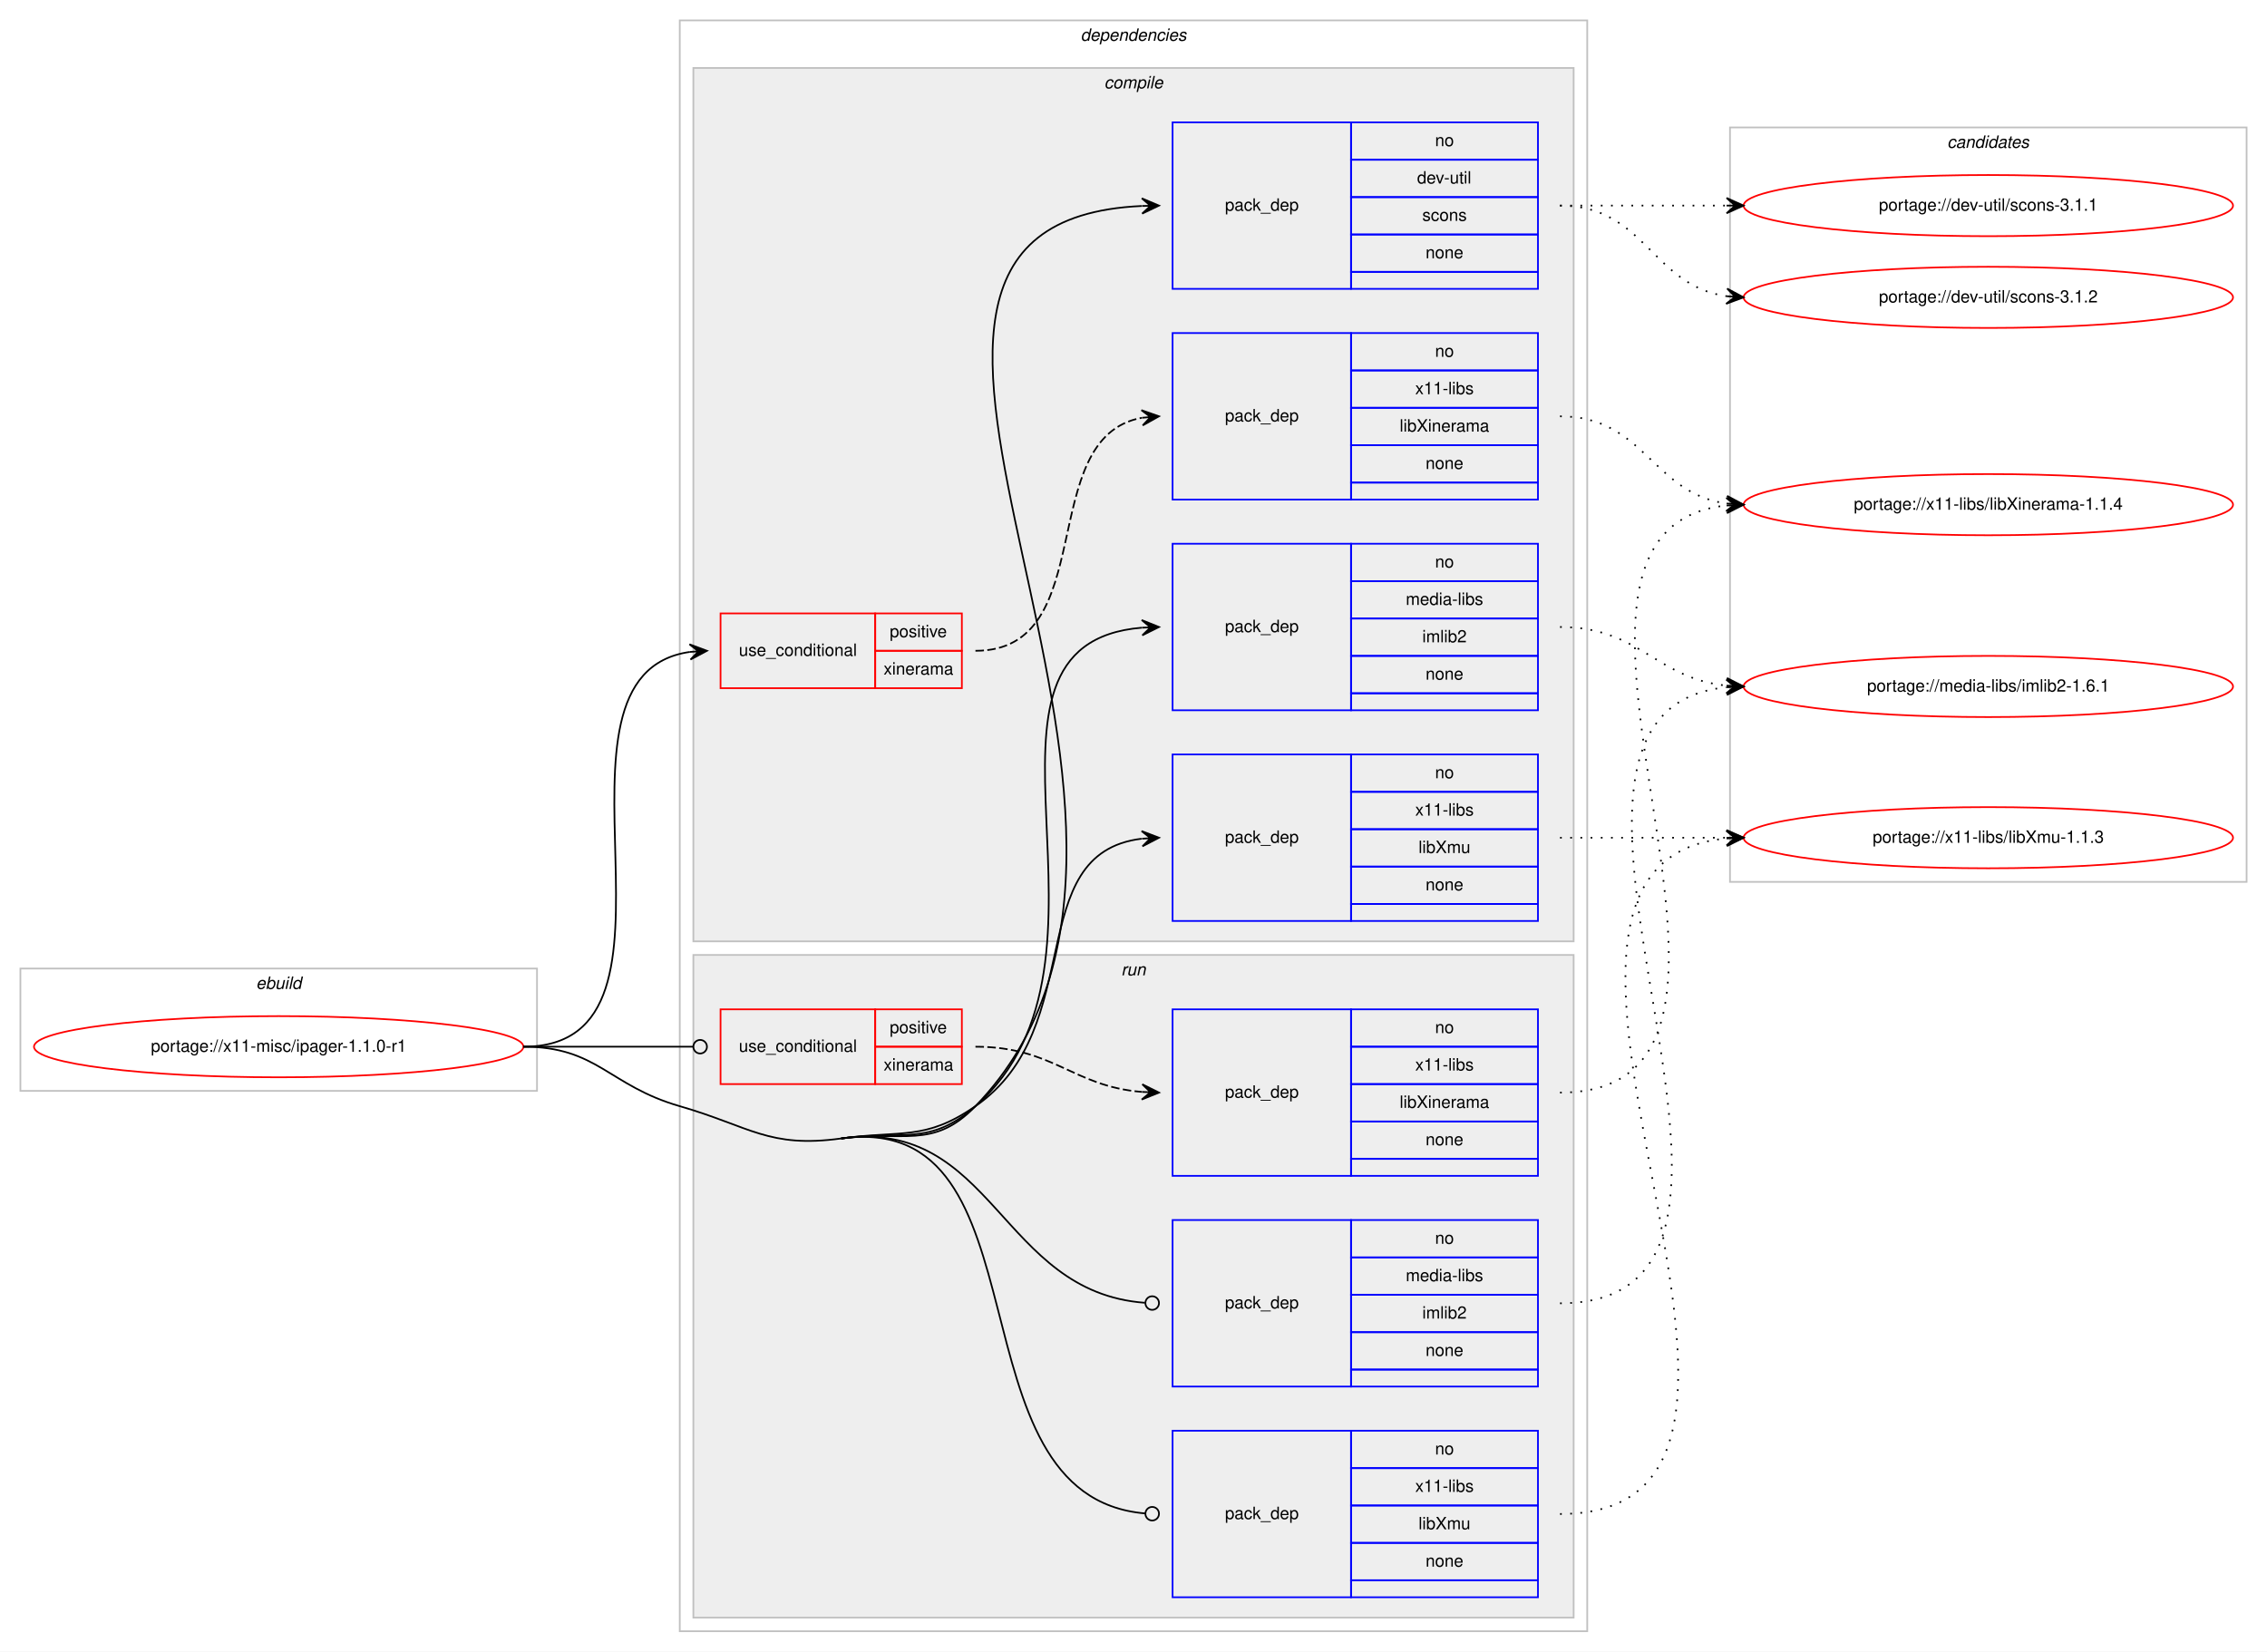
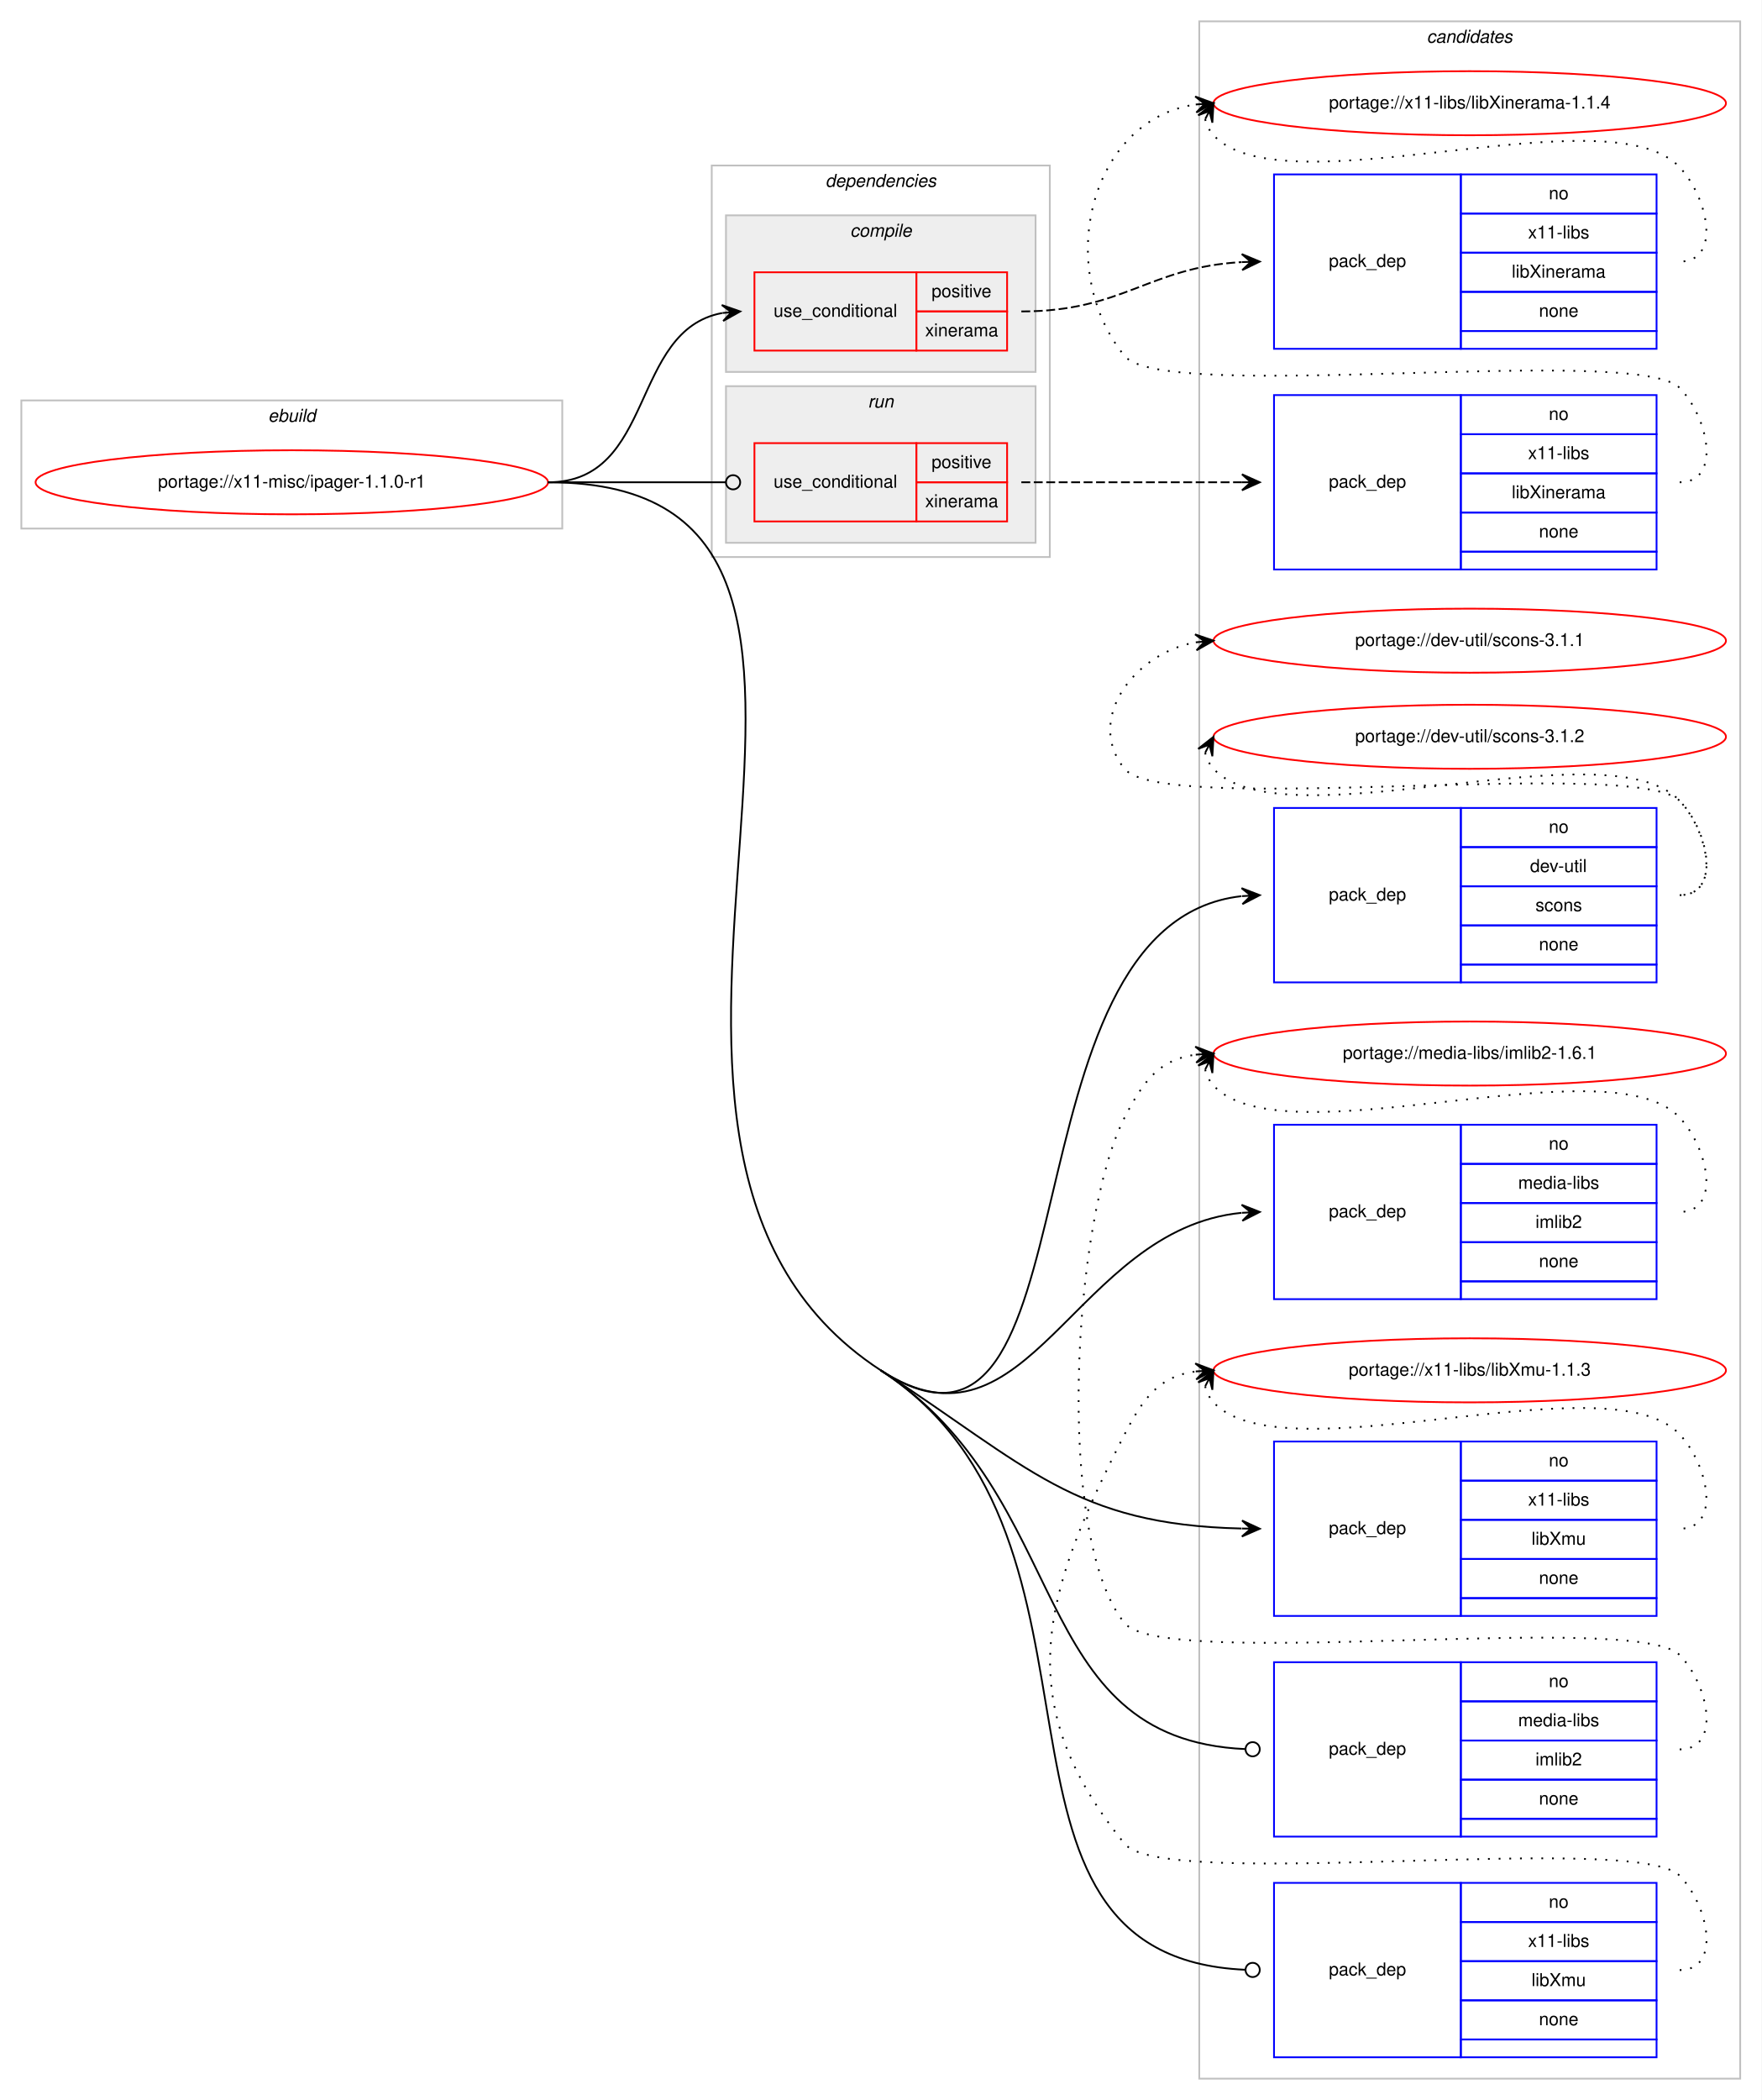
- <svg xmlns="http://www.w3.org/2000/svg" xmlns:xlink="http://www.w3.org/1999/xlink" width="1334pt" height="972pt" viewBox="0.00 0.00 1334.00 972.00">
-   <g id="graph0" class="graph" transform="scale(1 1) rotate(0) translate(4 968)">
-     <polygon fill="#ffffff" stroke="transparent" points="-4,4 -4,-968 1330,-968 1330,4 -4,4" />
+ <svg xmlns="http://www.w3.org/2000/svg" xmlns:xlink="http://www.w3.org/1999/xlink" width="990pt" height="1180pt" viewBox="0.00 0.00 990.00 1180.00">
+   <g id="graph0" class="graph" transform="scale(1 1) rotate(0) translate(4 1176)">
+     <polygon fill="#ffffff" stroke="transparent" points="-4,4 -4,-1176 986,-1176 986,4 -4,4" />
+     <g id="clust15" class="cluster">
+       <polygon fill="none" stroke="#c0c0c0" points="670,-8 670,-1164 974,-1164 974,-8 670,-8" />
+       <text text-anchor="start" x="797.824" y="-1152" font-family="Helvetica,sans-Serif" font-style="italic" font-size="10.00" fill="#000000">candidates</text>
+     </g>
    <g id="clust1" class="cluster">
-       <polygon fill="none" stroke="#c0c0c0" points="8,-326 8,-398 312,-398 312,-326 8,-326" />
-       <text text-anchor="start" x="146.663" y="-386" font-family="Helvetica,sans-Serif" font-style="italic" font-size="10.00" fill="#000000">ebuild</text>
+       <polygon fill="none" stroke="#c0c0c0" points="8,-879 8,-951 312,-951 312,-879 8,-879" />
+       <text text-anchor="start" x="146.663" y="-939" font-family="Helvetica,sans-Serif" font-style="italic" font-size="10.00" fill="#000000">ebuild</text>
    </g>
    <g id="clust2" class="cluster">
-       <polygon fill="none" stroke="#c0c0c0" points="396,-8 396,-956 930,-956 930,-8 396,-8" />
-       <text text-anchor="start" x="631.875" y="-944" font-family="Helvetica,sans-Serif" font-style="italic" font-size="10.00" fill="#000000">dependencies</text>
+       <polygon fill="none" stroke="#c0c0c0" points="396,-863 396,-1083 586,-1083 586,-863 396,-863" />
+       <text text-anchor="start" x="459.875" y="-1071" font-family="Helvetica,sans-Serif" font-style="italic" font-size="10.00" fill="#000000">dependencies</text>
    </g>
    <g id="clust3" class="cluster">
-       <polygon fill="#eeeeee" stroke="#c0c0c0" points="404,-414 404,-928 922,-928 922,-414 404,-414" />
-       <text text-anchor="start" x="645.778" y="-916" font-family="Helvetica,sans-Serif" font-style="italic" font-size="10.00" fill="#000000">compile</text>
+       <polygon fill="#eeeeee" stroke="#c0c0c0" points="404,-967 404,-1055 578,-1055 578,-967 404,-967" />
+       <text text-anchor="start" x="473.778" y="-1043" font-family="Helvetica,sans-Serif" font-style="italic" font-size="10.00" fill="#000000">compile</text>
    </g>
    <g id="clust10" class="cluster">
-       <polygon fill="#eeeeee" stroke="#c0c0c0" points="404,-16 404,-406 922,-406 922,-16 404,-16" />
-       <text text-anchor="start" x="655.777" y="-394" font-family="Helvetica,sans-Serif" font-style="italic" font-size="10.00" fill="#000000">run</text>
-     </g>
-     <g id="clust15" class="cluster">
-       <polygon fill="none" stroke="#c0c0c0" points="1014,-449 1014,-893 1318,-893 1318,-449 1014,-449" />
-       <text text-anchor="start" x="1141.824" y="-881" font-family="Helvetica,sans-Serif" font-style="italic" font-size="10.00" fill="#000000">candidates</text>
+       <polygon fill="#eeeeee" stroke="#c0c0c0" points="404,-871 404,-959 578,-959 578,-871 404,-871" />
+       <text text-anchor="start" x="483.776" y="-947" font-family="Helvetica,sans-Serif" font-style="italic" font-size="10.00" fill="#000000">run</text>
    </g>
    <g id="node1" class="node">
      <g id="a_node1">
        <a xlink:href="../x11-misc/ipager-1.1.0-r1.svg" xlink:title="portage://x11-misc/ipager-1.1.0-r1">
-           <ellipse fill="none" stroke="#ff0000" cx="160" cy="-352" rx="144" ry="18" />
-           <text text-anchor="middle" x="160" y="-349" font-family="Helvetica,sans-Serif" font-size="10.00" fill="#000000">portage://x11-misc/ipager-1.1.0-r1</text>
+           <ellipse fill="none" stroke="#ff0000" cx="160" cy="-905" rx="144" ry="18" />
+           <text text-anchor="middle" x="160" y="-902" font-family="Helvetica,sans-Serif" font-size="10.00" fill="#000000">portage://x11-misc/ipager-1.1.0-r1</text>
        </a>
      </g>
    </g>
    <g id="node2" class="node">
-       <polygon fill="none" stroke="#ff0000" points="420,-563 420,-607 511,-607 511,-563 420,-563" />
-       <text text-anchor="start" x="430.767" y="-582" font-family="Helvetica,sans-Serif" font-size="10.00" fill="#000000">use_conditional</text>
-       <polygon fill="none" stroke="#ff0000" points="511,-585 511,-607 562,-607 562,-585 511,-585" />
-       <text text-anchor="start" x="519.553" y="-593" font-family="Helvetica,sans-Serif" font-size="10.00" fill="#000000">positive</text>
-       <polygon fill="none" stroke="#ff0000" points="511,-563 511,-585 562,-585 562,-563 511,-563" />
-       <text text-anchor="start" x="515.943" y="-571" font-family="Helvetica,sans-Serif" font-size="10.00" fill="#000000">xinerama</text>
+       <polygon fill="none" stroke="#ff0000" points="420,-979 420,-1023 511,-1023 511,-979 420,-979" />
+       <text text-anchor="start" x="430.767" y="-998" font-family="Helvetica,sans-Serif" font-size="10.00" fill="#000000">use_conditional</text>
+       <polygon fill="none" stroke="#ff0000" points="511,-1001 511,-1023 562,-1023 562,-1001 511,-1001" />
+       <text text-anchor="start" x="519.553" y="-1009" font-family="Helvetica,sans-Serif" font-size="10.00" fill="#000000">positive</text>
+       <polygon fill="none" stroke="#ff0000" points="511,-979 511,-1001 562,-1001 562,-979 511,-979" />
+       <text text-anchor="start" x="515.943" y="-987" font-family="Helvetica,sans-Serif" font-size="10.00" fill="#000000">xinerama</text>
    </g>
    <g id="edge2" class="edge">
-       <path fill="none" stroke="#000000" d="M304,-352C414.572,-352 305.149,-570.665 401.972,-584.332" />
-       <polygon fill="#000000" stroke="#000000" points="412,-585 401.723,-588.825 407.011,-584.667 402.022,-584.335 402.022,-584.335 402.022,-584.335 407.011,-584.667 402.322,-579.845 412,-585 412,-585" />
+       <path fill="none" stroke="#000000" d="M304,-905C364.584,-905 349.822,-990.433 401.871,-1000.111" />
+       <polygon fill="#000000" stroke="#000000" points="412,-1001 401.645,-1004.608 407.019,-1000.563 402.038,-1000.125 402.038,-1000.125 402.038,-1000.125 407.019,-1000.563 402.432,-995.643 412,-1001 412,-1001" />
    </g>
    <g id="node4" class="node">
-       <polygon fill="none" stroke="#0000ff" points="686,-798 686,-896 791,-896 791,-798 686,-798" />
-       <text text-anchor="start" x="716.823" y="-844" font-family="Helvetica,sans-Serif" font-size="10.00" fill="#000000">pack_dep</text>
-       <polygon fill="none" stroke="#0000ff" points="791,-874 791,-896 901,-896 901,-874 791,-874" />
-       <text text-anchor="start" x="840.441" y="-882" font-family="Helvetica,sans-Serif" font-size="10.00" fill="#000000">no</text>
-       <polygon fill="none" stroke="#0000ff" points="791,-852 791,-874 901,-874 901,-852 791,-852" />
-       <text text-anchor="start" x="829.889" y="-860" font-family="Helvetica,sans-Serif" font-size="10.00" fill="#000000">dev-util</text>
-       <polygon fill="none" stroke="#0000ff" points="791,-830 791,-852 901,-852 901,-830 791,-830" />
-       <text text-anchor="start" x="832.941" y="-838" font-family="Helvetica,sans-Serif" font-size="10.00" fill="#000000">scons</text>
-       <polygon fill="none" stroke="#0000ff" points="791,-808 791,-830 901,-830 901,-808 791,-808" />
-       <text text-anchor="start" x="834.882" y="-816" font-family="Helvetica,sans-Serif" font-size="10.00" fill="#000000">none</text>
-       <polygon fill="none" stroke="#0000ff" points="791,-798 791,-808 901,-808 901,-798 791,-798" />
+       <polygon fill="none" stroke="#0000ff" points="712,-624 712,-722 817,-722 817,-624 712,-624" />
+       <text text-anchor="start" x="742.823" y="-670" font-family="Helvetica,sans-Serif" font-size="10.00" fill="#000000">pack_dep</text>
+       <polygon fill="none" stroke="#0000ff" points="817,-700 817,-722 927,-722 927,-700 817,-700" />
+       <text text-anchor="start" x="866.441" y="-708" font-family="Helvetica,sans-Serif" font-size="10.00" fill="#000000">no</text>
+       <polygon fill="none" stroke="#0000ff" points="817,-678 817,-700 927,-700 927,-678 817,-678" />
+       <text text-anchor="start" x="855.889" y="-686" font-family="Helvetica,sans-Serif" font-size="10.00" fill="#000000">dev-util</text>
+       <polygon fill="none" stroke="#0000ff" points="817,-656 817,-678 927,-678 927,-656 817,-656" />
+       <text text-anchor="start" x="858.941" y="-664" font-family="Helvetica,sans-Serif" font-size="10.00" fill="#000000">scons</text>
+       <polygon fill="none" stroke="#0000ff" points="817,-634 817,-656 927,-656 927,-634 817,-634" />
+       <text text-anchor="start" x="860.882" y="-642" font-family="Helvetica,sans-Serif" font-size="10.00" fill="#000000">none</text>
+       <polygon fill="none" stroke="#0000ff" points="817,-624 817,-634 927,-634 927,-624 817,-624" />
    </g>
    <g id="edge3" class="edge">
-       <path fill="none" stroke="#000000" d="M491,-298C526.775,-302.923 544.915,-291.022 570,-317 734.539,-487.401 446.274,-836.579 667.78,-846.772" />
-       <polygon fill="#000000" stroke="#000000" points="678,-847 667.902,-851.276 673.001,-846.888 668.003,-846.777 668.003,-846.777 668.003,-846.777 673.001,-846.888 668.103,-842.278 678,-847 678,-847" />
+       <path fill="none" stroke="#000000" d="M491,-406C615.224,-325.102 555.187,-656.839 693.68,-672.434" />
+       <polygon fill="#000000" stroke="#000000" points="704,-673 693.768,-676.945 699.008,-672.726 694.015,-672.452 694.015,-672.452 694.015,-672.452 699.008,-672.726 694.262,-667.959 704,-673 704,-673" />
    </g>
    <g id="node5" class="node">
-       <polygon fill="none" stroke="#0000ff" points="686,-550 686,-648 791,-648 791,-550 686,-550" />
-       <text text-anchor="start" x="716.823" y="-596" font-family="Helvetica,sans-Serif" font-size="10.00" fill="#000000">pack_dep</text>
-       <polygon fill="none" stroke="#0000ff" points="791,-626 791,-648 901,-648 901,-626 791,-626" />
-       <text text-anchor="start" x="840.441" y="-634" font-family="Helvetica,sans-Serif" font-size="10.00" fill="#000000">no</text>
-       <polygon fill="none" stroke="#0000ff" points="791,-604 791,-626 901,-626 901,-604 791,-604" />
-       <text text-anchor="start" x="823.225" y="-612" font-family="Helvetica,sans-Serif" font-size="10.00" fill="#000000">media-libs</text>
-       <polygon fill="none" stroke="#0000ff" points="791,-582 791,-604 901,-604 901,-582 791,-582" />
-       <text text-anchor="start" x="832.948" y="-590" font-family="Helvetica,sans-Serif" font-size="10.00" fill="#000000">imlib2</text>
-       <polygon fill="none" stroke="#0000ff" points="791,-560 791,-582 901,-582 901,-560 791,-560" />
-       <text text-anchor="start" x="834.882" y="-568" font-family="Helvetica,sans-Serif" font-size="10.00" fill="#000000">none</text>
-       <polygon fill="none" stroke="#0000ff" points="791,-550 791,-560 901,-560 901,-550 791,-550" />
+       <polygon fill="none" stroke="#0000ff" points="712,-446 712,-544 817,-544 817,-446 712,-446" />
+       <text text-anchor="start" x="742.823" y="-492" font-family="Helvetica,sans-Serif" font-size="10.00" fill="#000000">pack_dep</text>
+       <polygon fill="none" stroke="#0000ff" points="817,-522 817,-544 927,-544 927,-522 817,-522" />
+       <text text-anchor="start" x="866.441" y="-530" font-family="Helvetica,sans-Serif" font-size="10.00" fill="#000000">no</text>
+       <polygon fill="none" stroke="#0000ff" points="817,-500 817,-522 927,-522 927,-500 817,-500" />
+       <text text-anchor="start" x="849.225" y="-508" font-family="Helvetica,sans-Serif" font-size="10.00" fill="#000000">media-libs</text>
+       <polygon fill="none" stroke="#0000ff" points="817,-478 817,-500 927,-500 927,-478 817,-478" />
+       <text text-anchor="start" x="858.948" y="-486" font-family="Helvetica,sans-Serif" font-size="10.00" fill="#000000">imlib2</text>
+       <polygon fill="none" stroke="#0000ff" points="817,-456 817,-478 927,-478 927,-456 817,-456" />
+       <text text-anchor="start" x="860.882" y="-464" font-family="Helvetica,sans-Serif" font-size="10.00" fill="#000000">none</text>
+       <polygon fill="none" stroke="#0000ff" points="817,-446 817,-456 927,-456 927,-446 817,-446" />
    </g>
    <g id="edge4" class="edge">
-       <path fill="none" stroke="#000000" d="M491,-298C526.775,-302.923 542.863,-293.173 570,-317 668.193,-403.216 550.332,-588.871 667.92,-598.602" />
-       <polygon fill="#000000" stroke="#000000" points="678,-599 667.83,-603.102 673.004,-598.803 668.008,-598.605 668.008,-598.605 668.008,-598.605 673.004,-598.803 668.185,-594.109 678,-599 678,-599" />
+       <path fill="none" stroke="#000000" d="M491,-406C574.036,-351.925 599.66,-485.323 693.748,-494.506" />
+       <polygon fill="#000000" stroke="#000000" points="704,-495 693.795,-499.013 699.006,-494.759 694.012,-494.518 694.012,-494.518 694.012,-494.518 699.006,-494.759 694.228,-490.024 704,-495 704,-495" />
    </g>
    <g id="node6" class="node">
-       <polygon fill="none" stroke="#0000ff" points="686,-426 686,-524 791,-524 791,-426 686,-426" />
-       <text text-anchor="start" x="716.823" y="-472" font-family="Helvetica,sans-Serif" font-size="10.00" fill="#000000">pack_dep</text>
-       <polygon fill="none" stroke="#0000ff" points="791,-502 791,-524 901,-524 901,-502 791,-502" />
-       <text text-anchor="start" x="840.441" y="-510" font-family="Helvetica,sans-Serif" font-size="10.00" fill="#000000">no</text>
-       <polygon fill="none" stroke="#0000ff" points="791,-480 791,-502 901,-502 901,-480 791,-480" />
-       <text text-anchor="start" x="828.778" y="-488" font-family="Helvetica,sans-Serif" font-size="10.00" fill="#000000">x11-libs</text>
-       <polygon fill="none" stroke="#0000ff" points="791,-458 791,-480 901,-480 901,-458 791,-458" />
-       <text text-anchor="start" x="830.723" y="-466" font-family="Helvetica,sans-Serif" font-size="10.00" fill="#000000">libXmu</text>
-       <polygon fill="none" stroke="#0000ff" points="791,-436 791,-458 901,-458 901,-436 791,-436" />
-       <text text-anchor="start" x="834.882" y="-444" font-family="Helvetica,sans-Serif" font-size="10.00" fill="#000000">none</text>
-       <polygon fill="none" stroke="#0000ff" points="791,-426 791,-436 901,-436 901,-426 791,-426" />
+       <polygon fill="none" stroke="#0000ff" points="712,-268 712,-366 817,-366 817,-268 712,-268" />
+       <text text-anchor="start" x="742.823" y="-314" font-family="Helvetica,sans-Serif" font-size="10.00" fill="#000000">pack_dep</text>
+       <polygon fill="none" stroke="#0000ff" points="817,-344 817,-366 927,-366 927,-344 817,-344" />
+       <text text-anchor="start" x="866.441" y="-352" font-family="Helvetica,sans-Serif" font-size="10.00" fill="#000000">no</text>
+       <polygon fill="none" stroke="#0000ff" points="817,-322 817,-344 927,-344 927,-322 817,-322" />
+       <text text-anchor="start" x="854.778" y="-330" font-family="Helvetica,sans-Serif" font-size="10.00" fill="#000000">x11-libs</text>
+       <polygon fill="none" stroke="#0000ff" points="817,-300 817,-322 927,-322 927,-300 817,-300" />
+       <text text-anchor="start" x="856.723" y="-308" font-family="Helvetica,sans-Serif" font-size="10.00" fill="#000000">libXmu</text>
+       <polygon fill="none" stroke="#0000ff" points="817,-278 817,-300 927,-300 927,-278 817,-278" />
+       <text text-anchor="start" x="860.882" y="-286" font-family="Helvetica,sans-Serif" font-size="10.00" fill="#000000">none</text>
+       <polygon fill="none" stroke="#0000ff" points="817,-268 817,-278 927,-278 927,-268 817,-268" />
    </g>
    <g id="edge5" class="edge">
-       <path fill="none" stroke="#000000" d="M491,-298C526.775,-302.923 540.269,-296.502 570,-317 637.02,-363.207 596.771,-465.685 667.747,-474.406" />
-       <polygon fill="#000000" stroke="#000000" points="678,-475 667.756,-478.914 673.008,-474.711 668.017,-474.421 668.017,-474.421 668.017,-474.421 673.008,-474.711 668.277,-469.929 678,-475 678,-475" />
+       <path fill="none" stroke="#000000" d="M491,-406C574.036,-351.925 599.66,-319.284 693.748,-317.115" />
+       <polygon fill="#000000" stroke="#000000" points="704,-317 694.051,-321.612 699,-317.056 694.001,-317.113 694.001,-317.113 694.001,-317.113 699,-317.056 693.95,-312.613 704,-317 704,-317" />
    </g>
    <g id="node7" class="node">
-       <polygon fill="none" stroke="#ff0000" points="420,-330 420,-374 511,-374 511,-330 420,-330" />
-       <text text-anchor="start" x="430.767" y="-349" font-family="Helvetica,sans-Serif" font-size="10.00" fill="#000000">use_conditional</text>
-       <polygon fill="none" stroke="#ff0000" points="511,-352 511,-374 562,-374 562,-352 511,-352" />
-       <text text-anchor="start" x="519.553" y="-360" font-family="Helvetica,sans-Serif" font-size="10.00" fill="#000000">positive</text>
-       <polygon fill="none" stroke="#ff0000" points="511,-330 511,-352 562,-352 562,-330 511,-330" />
-       <text text-anchor="start" x="515.943" y="-338" font-family="Helvetica,sans-Serif" font-size="10.00" fill="#000000">xinerama</text>
+       <polygon fill="none" stroke="#ff0000" points="420,-883 420,-927 511,-927 511,-883 420,-883" />
+       <text text-anchor="start" x="430.767" y="-902" font-family="Helvetica,sans-Serif" font-size="10.00" fill="#000000">use_conditional</text>
+       <polygon fill="none" stroke="#ff0000" points="511,-905 511,-927 562,-927 562,-905 511,-905" />
+       <text text-anchor="start" x="519.553" y="-913" font-family="Helvetica,sans-Serif" font-size="10.00" fill="#000000">positive</text>
+       <polygon fill="none" stroke="#ff0000" points="511,-883 511,-905 562,-905 562,-883 511,-883" />
+       <text text-anchor="start" x="515.943" y="-891" font-family="Helvetica,sans-Serif" font-size="10.00" fill="#000000">xinerama</text>
    </g>
    <g id="edge7" class="edge">
-       <path fill="none" stroke="#000000" d="M304,-352C349.188,-352 362.47,-352 403.919,-352" />
-       <ellipse fill="none" stroke="#000000" cx="408" cy="-352" rx="4" ry="4" />
+       <path fill="none" stroke="#000000" d="M304,-905C349.188,-905 362.47,-905 403.919,-905" />
+       <ellipse fill="none" stroke="#000000" cx="408" cy="-905" rx="4" ry="4" />
    </g>
    <g id="node9" class="node">
-       <polygon fill="none" stroke="#0000ff" points="686,-152 686,-250 791,-250 791,-152 686,-152" />
-       <text text-anchor="start" x="716.823" y="-198" font-family="Helvetica,sans-Serif" font-size="10.00" fill="#000000">pack_dep</text>
-       <polygon fill="none" stroke="#0000ff" points="791,-228 791,-250 901,-250 901,-228 791,-228" />
-       <text text-anchor="start" x="840.441" y="-236" font-family="Helvetica,sans-Serif" font-size="10.00" fill="#000000">no</text>
-       <polygon fill="none" stroke="#0000ff" points="791,-206 791,-228 901,-228 901,-206 791,-206" />
-       <text text-anchor="start" x="823.225" y="-214" font-family="Helvetica,sans-Serif" font-size="10.00" fill="#000000">media-libs</text>
-       <polygon fill="none" stroke="#0000ff" points="791,-184 791,-206 901,-206 901,-184 791,-184" />
-       <text text-anchor="start" x="832.948" y="-192" font-family="Helvetica,sans-Serif" font-size="10.00" fill="#000000">imlib2</text>
-       <polygon fill="none" stroke="#0000ff" points="791,-162 791,-184 901,-184 901,-162 791,-162" />
-       <text text-anchor="start" x="834.882" y="-170" font-family="Helvetica,sans-Serif" font-size="10.00" fill="#000000">none</text>
-       <polygon fill="none" stroke="#0000ff" points="791,-152 791,-162 901,-162 901,-152 791,-152" />
+       <polygon fill="none" stroke="#0000ff" points="712,-144 712,-242 817,-242 817,-144 712,-144" />
+       <text text-anchor="start" x="742.823" y="-190" font-family="Helvetica,sans-Serif" font-size="10.00" fill="#000000">pack_dep</text>
+       <polygon fill="none" stroke="#0000ff" points="817,-220 817,-242 927,-242 927,-220 817,-220" />
+       <text text-anchor="start" x="866.441" y="-228" font-family="Helvetica,sans-Serif" font-size="10.00" fill="#000000">no</text>
+       <polygon fill="none" stroke="#0000ff" points="817,-198 817,-220 927,-220 927,-198 817,-198" />
+       <text text-anchor="start" x="849.225" y="-206" font-family="Helvetica,sans-Serif" font-size="10.00" fill="#000000">media-libs</text>
+       <polygon fill="none" stroke="#0000ff" points="817,-176 817,-198 927,-198 927,-176 817,-176" />
+       <text text-anchor="start" x="858.948" y="-184" font-family="Helvetica,sans-Serif" font-size="10.00" fill="#000000">imlib2</text>
+       <polygon fill="none" stroke="#0000ff" points="817,-154 817,-176 927,-176 927,-154 817,-154" />
+       <text text-anchor="start" x="860.882" y="-162" font-family="Helvetica,sans-Serif" font-size="10.00" fill="#000000">none</text>
+       <polygon fill="none" stroke="#0000ff" points="817,-144 817,-154 927,-154 927,-144 817,-144" />
    </g>
    <g id="edge8" class="edge">
-       <path fill="none" stroke="#000000" d="M491,-298C580.945,-310.376 584.251,-207.534 669.747,-201.295" />
-       <ellipse fill="none" stroke="#000000" cx="674.003" cy="-201.143" rx="4" ry="4" />
+       <path fill="none" stroke="#000000" d="M491,-406C600.886,-334.439 571.416,-198.712 695.971,-193.175" />
+       <ellipse fill="none" stroke="#000000" cx="700.001" cy="-193.087" rx="4" ry="4" />
    </g>
    <g id="node10" class="node">
-       <polygon fill="none" stroke="#0000ff" points="686,-28 686,-126 791,-126 791,-28 686,-28" />
-       <text text-anchor="start" x="716.823" y="-74" font-family="Helvetica,sans-Serif" font-size="10.00" fill="#000000">pack_dep</text>
-       <polygon fill="none" stroke="#0000ff" points="791,-104 791,-126 901,-126 901,-104 791,-104" />
-       <text text-anchor="start" x="840.441" y="-112" font-family="Helvetica,sans-Serif" font-size="10.00" fill="#000000">no</text>
-       <polygon fill="none" stroke="#0000ff" points="791,-82 791,-104 901,-104 901,-82 791,-82" />
-       <text text-anchor="start" x="828.778" y="-90" font-family="Helvetica,sans-Serif" font-size="10.00" fill="#000000">x11-libs</text>
-       <polygon fill="none" stroke="#0000ff" points="791,-60 791,-82 901,-82 901,-60 791,-60" />
-       <text text-anchor="start" x="830.723" y="-68" font-family="Helvetica,sans-Serif" font-size="10.00" fill="#000000">libXmu</text>
-       <polygon fill="none" stroke="#0000ff" points="791,-38 791,-60 901,-60 901,-38 791,-38" />
-       <text text-anchor="start" x="834.882" y="-46" font-family="Helvetica,sans-Serif" font-size="10.00" fill="#000000">none</text>
-       <polygon fill="none" stroke="#0000ff" points="791,-28 791,-38 901,-38 901,-28 791,-28" />
+       <polygon fill="none" stroke="#0000ff" points="712,-20 712,-118 817,-118 817,-20 712,-20" />
+       <text text-anchor="start" x="742.823" y="-66" font-family="Helvetica,sans-Serif" font-size="10.00" fill="#000000">pack_dep</text>
+       <polygon fill="none" stroke="#0000ff" points="817,-96 817,-118 927,-118 927,-96 817,-96" />
+       <text text-anchor="start" x="866.441" y="-104" font-family="Helvetica,sans-Serif" font-size="10.00" fill="#000000">no</text>
+       <polygon fill="none" stroke="#0000ff" points="817,-74 817,-96 927,-96 927,-74 817,-74" />
+       <text text-anchor="start" x="854.778" y="-82" font-family="Helvetica,sans-Serif" font-size="10.00" fill="#000000">x11-libs</text>
+       <polygon fill="none" stroke="#0000ff" points="817,-52 817,-74 927,-74 927,-52 817,-52" />
+       <text text-anchor="start" x="856.723" y="-60" font-family="Helvetica,sans-Serif" font-size="10.00" fill="#000000">libXmu</text>
+       <polygon fill="none" stroke="#0000ff" points="817,-30 817,-52 927,-52 927,-30 817,-30" />
+       <text text-anchor="start" x="860.882" y="-38" font-family="Helvetica,sans-Serif" font-size="10.00" fill="#000000">none</text>
+       <polygon fill="none" stroke="#0000ff" points="817,-20 817,-30 927,-30 927,-20 817,-20" />
    </g>
    <g id="edge9" class="edge">
-       <path fill="none" stroke="#000000" d="M491,-298C615.727,-315.162 552.213,-87.132 669.977,-77.325" />
-       <ellipse fill="none" stroke="#000000" cx="674.003" cy="-77.162" rx="4" ry="4" />
-       <path fill="none" stroke="#000000" d="M304,-352C347.748,-352 353.961,-329.109 396,-317 437.376,-305.082 448.344,-292.131 491,-298" />
+       <path fill="none" stroke="#000000" d="M491,-406C637.158,-310.818 530.27,-76.475 695.905,-69.174" />
+       <ellipse fill="none" stroke="#000000" cx="700.001" cy="-69.086" rx="4" ry="4" />
+       <path fill="none" stroke="#000000" d="M304,-905C540.839,-905 292.535,-535.245 491,-406" />
    </g>
    <g id="node3" class="node">
-       <polygon fill="none" stroke="#0000ff" points="686,-674 686,-772 791,-772 791,-674 686,-674" />
-       <text text-anchor="start" x="716.823" y="-720" font-family="Helvetica,sans-Serif" font-size="10.00" fill="#000000">pack_dep</text>
-       <polygon fill="none" stroke="#0000ff" points="791,-750 791,-772 901,-772 901,-750 791,-750" />
-       <text text-anchor="start" x="840.441" y="-758" font-family="Helvetica,sans-Serif" font-size="10.00" fill="#000000">no</text>
-       <polygon fill="none" stroke="#0000ff" points="791,-728 791,-750 901,-750 901,-728 791,-728" />
-       <text text-anchor="start" x="828.778" y="-736" font-family="Helvetica,sans-Serif" font-size="10.00" fill="#000000">x11-libs</text>
-       <polygon fill="none" stroke="#0000ff" points="791,-706 791,-728 901,-728 901,-706 791,-706" />
-       <text text-anchor="start" x="819.611" y="-714" font-family="Helvetica,sans-Serif" font-size="10.00" fill="#000000">libXinerama</text>
-       <polygon fill="none" stroke="#0000ff" points="791,-684 791,-706 901,-706 901,-684 791,-684" />
-       <text text-anchor="start" x="834.882" y="-692" font-family="Helvetica,sans-Serif" font-size="10.00" fill="#000000">none</text>
-       <polygon fill="none" stroke="#0000ff" points="791,-674 791,-684 901,-684 901,-674 791,-674" />
+       <polygon fill="none" stroke="#0000ff" points="712,-980 712,-1078 817,-1078 817,-980 712,-980" />
+       <text text-anchor="start" x="742.823" y="-1026" font-family="Helvetica,sans-Serif" font-size="10.00" fill="#000000">pack_dep</text>
+       <polygon fill="none" stroke="#0000ff" points="817,-1056 817,-1078 927,-1078 927,-1056 817,-1056" />
+       <text text-anchor="start" x="866.441" y="-1064" font-family="Helvetica,sans-Serif" font-size="10.00" fill="#000000">no</text>
+       <polygon fill="none" stroke="#0000ff" points="817,-1034 817,-1056 927,-1056 927,-1034 817,-1034" />
+       <text text-anchor="start" x="854.778" y="-1042" font-family="Helvetica,sans-Serif" font-size="10.00" fill="#000000">x11-libs</text>
+       <polygon fill="none" stroke="#0000ff" points="817,-1012 817,-1034 927,-1034 927,-1012 817,-1012" />
+       <text text-anchor="start" x="845.611" y="-1020" font-family="Helvetica,sans-Serif" font-size="10.00" fill="#000000">libXinerama</text>
+       <polygon fill="none" stroke="#0000ff" points="817,-990 817,-1012 927,-1012 927,-990 817,-990" />
+       <text text-anchor="start" x="860.882" y="-998" font-family="Helvetica,sans-Serif" font-size="10.00" fill="#000000">none</text>
+       <polygon fill="none" stroke="#0000ff" points="817,-980 817,-990 927,-990 927,-980 817,-980" />
    </g>
    <g id="edge1" class="edge">
-       <path fill="none" stroke="#000000" stroke-dasharray="5,2" d="M570,-585C644.232,-585 604.319,-710.366 667.85,-722.119" />
-       <polygon fill="#000000" stroke="#000000" points="678,-723 667.648,-726.618 673.019,-722.567 668.038,-722.135 668.038,-722.135 668.038,-722.135 673.019,-722.567 668.427,-717.652 678,-723 678,-723" />
+       <path fill="none" stroke="#000000" stroke-dasharray="5,2" d="M570,-1001C627.277,-1001 641.548,-1025.815 693.785,-1028.723" />
+       <polygon fill="#000000" stroke="#000000" points="704,-1029 693.882,-1033.227 699.002,-1028.864 694.004,-1028.729 694.004,-1028.729 694.004,-1028.729 699.002,-1028.864 694.126,-1024.23 704,-1029 704,-1029" />
    </g>
    <g id="node11" class="node">
      <g id="a_node11">
        <a xlink:href="../x11-libs/libXinerama-1.1.4.svg" xlink:title="portage://x11-libs/libXinerama-1.1.4">
-           <ellipse fill="none" stroke="#ff0000" cx="1166" cy="-671" rx="144" ry="18" />
-           <text text-anchor="middle" x="1166" y="-668" font-family="Helvetica,sans-Serif" font-size="10.00" fill="#000000">portage://x11-libs/libXinerama-1.1.4</text>
+           <ellipse fill="none" stroke="#ff0000" cx="822" cy="-1118" rx="144" ry="18" />
+           <text text-anchor="middle" x="822" y="-1115" font-family="Helvetica,sans-Serif" font-size="10.00" fill="#000000">portage://x11-libs/libXinerama-1.1.4</text>
        </a>
      </g>
    </g>
    <g id="edge10" class="edge">
-       <path fill="none" stroke="#000000" stroke-dasharray="1,5" d="M914,-723C963.632,-723 968.285,-677.866 1011.768,-671.696" />
-       <polygon fill="#000000" stroke="#000000" points="1022,-671 1012.328,-676.168 1017.011,-671.339 1012.023,-671.678 1012.023,-671.678 1012.023,-671.678 1017.011,-671.339 1011.718,-667.189 1022,-671 1022,-671" />
+       <path fill="none" stroke="#000000" stroke-dasharray="1,5" d="M673.303,-1109.011C674.046,-1105.792 675.782,-1102.376 678,-1100 717.827,-1057.343 900.173,-1124.657 940,-1082 956.075,-1064.782 963.556,-1029 940,-1029" />
+       <polygon fill="#000000" stroke="#000000" points="678,-1118 669.38,-1111.221 675.684,-1113.569 673.368,-1109.137 673.368,-1109.137 673.368,-1109.137 675.684,-1113.569 677.357,-1107.053 678,-1118 678,-1118" />
    </g>
    <g id="node12" class="node">
      <g id="a_node12">
        <a xlink:href="../dev-util/scons-3.1.2.svg" xlink:title="portage://dev-util/scons-3.1.2">
-           <ellipse fill="none" stroke="#ff0000" cx="1166" cy="-793" rx="144" ry="18" />
-           <text text-anchor="middle" x="1166" y="-790" font-family="Helvetica,sans-Serif" font-size="10.00" fill="#000000">portage://dev-util/scons-3.1.2</text>
+           <ellipse fill="none" stroke="#ff0000" cx="822" cy="-762" rx="144" ry="18" />
+           <text text-anchor="middle" x="822" y="-759" font-family="Helvetica,sans-Serif" font-size="10.00" fill="#000000">portage://dev-util/scons-3.1.2</text>
        </a>
      </g>
    </g>
    <g id="edge11" class="edge">
-       <path fill="none" stroke="#000000" stroke-dasharray="1,5" d="M914,-847C964.102,-847 968.012,-799.934 1011.979,-793.683" />
-       <polygon fill="#000000" stroke="#000000" points="1022,-793 1012.329,-798.169 1017.012,-793.34 1012.023,-793.68 1012.023,-793.68 1012.023,-793.68 1017.012,-793.34 1011.717,-789.19 1022,-793 1022,-793" />
+       <path fill="none" stroke="#000000" stroke-dasharray="1,5" d="M673.303,-753.011C674.046,-749.792 675.782,-746.375 678,-744 717.827,-701.343 900.173,-768.657 940,-726 956.075,-708.782 963.556,-673 940,-673" />
+       <polygon fill="#000000" stroke="#000000" points="678,-762 669.38,-755.221 675.684,-757.569 673.368,-753.137 673.368,-753.137 673.368,-753.137 675.684,-757.569 677.357,-751.053 678,-762 678,-762" />
    </g>
    <g id="node13" class="node">
      <g id="a_node13">
        <a xlink:href="../dev-util/scons-3.1.1.svg" xlink:title="portage://dev-util/scons-3.1.1">
-           <ellipse fill="none" stroke="#ff0000" cx="1166" cy="-847" rx="144" ry="18" />
-           <text text-anchor="middle" x="1166" y="-844" font-family="Helvetica,sans-Serif" font-size="10.00" fill="#000000">portage://dev-util/scons-3.1.1</text>
+           <ellipse fill="none" stroke="#ff0000" cx="822" cy="-816" rx="144" ry="18" />
+           <text text-anchor="middle" x="822" y="-813" font-family="Helvetica,sans-Serif" font-size="10.00" fill="#000000">portage://dev-util/scons-3.1.1</text>
        </a>
      </g>
    </g>
    <g id="edge12" class="edge">
-       <path fill="none" stroke="#000000" stroke-dasharray="1,5" d="M914,-847C958.438,-847 972.02,-847 1011.878,-847" />
-       <polygon fill="#000000" stroke="#000000" points="1022,-847 1012,-851.5 1017,-847 1012,-847 1012,-847 1012,-847 1017,-847 1012,-842.5 1022,-847 1022,-847" />
+       <path fill="none" stroke="#000000" stroke-dasharray="1,5" d="M940,-673C963.556,-673 956.376,-709.068 940,-726 915.859,-750.959 649.83,-716.996 628,-744 605.708,-771.575 633.14,-808.599 667.623,-815.029" />
+       <polygon fill="#000000" stroke="#000000" points="678,-816 667.624,-819.548 673.022,-815.534 668.043,-815.068 668.043,-815.068 668.043,-815.068 673.022,-815.534 668.463,-810.587 678,-816 678,-816" />
    </g>
    <g id="node14" class="node">
      <g id="a_node14">
        <a xlink:href="../media-libs/imlib2-1.6.1.svg" xlink:title="portage://media-libs/imlib2-1.6.1">
-           <ellipse fill="none" stroke="#ff0000" cx="1166" cy="-564" rx="144" ry="18" />
-           <text text-anchor="middle" x="1166" y="-561" font-family="Helvetica,sans-Serif" font-size="10.00" fill="#000000">portage://media-libs/imlib2-1.6.1</text>
+           <ellipse fill="none" stroke="#ff0000" cx="822" cy="-584" rx="144" ry="18" />
+           <text text-anchor="middle" x="822" y="-581" font-family="Helvetica,sans-Serif" font-size="10.00" fill="#000000">portage://media-libs/imlib2-1.6.1</text>
        </a>
      </g>
    </g>
    <g id="edge13" class="edge">
-       <path fill="none" stroke="#000000" stroke-dasharray="1,5" d="M914,-599C960.91,-599 970.332,-568.749 1011.97,-564.495" />
-       <polygon fill="#000000" stroke="#000000" points="1022,-564 1012.234,-568.987 1017.006,-564.246 1012.012,-564.493 1012.012,-564.493 1012.012,-564.493 1017.006,-564.246 1011.79,-559.998 1022,-564 1022,-564" />
+       <path fill="none" stroke="#000000" stroke-dasharray="1,5" d="M673.303,-575.011C674.046,-571.792 675.782,-568.375 678,-566 717.827,-523.343 900.173,-590.657 940,-548 956.075,-530.782 963.556,-495 940,-495" />
+       <polygon fill="#000000" stroke="#000000" points="678,-584 669.38,-577.221 675.684,-579.569 673.368,-575.137 673.368,-575.137 673.368,-575.137 675.684,-579.569 677.357,-573.053 678,-584 678,-584" />
    </g>
    <g id="node15" class="node">
      <g id="a_node15">
        <a xlink:href="../x11-libs/libXmu-1.1.3.svg" xlink:title="portage://x11-libs/libXmu-1.1.3">
-           <ellipse fill="none" stroke="#ff0000" cx="1166" cy="-475" rx="144" ry="18" />
-           <text text-anchor="middle" x="1166" y="-472" font-family="Helvetica,sans-Serif" font-size="10.00" fill="#000000">portage://x11-libs/libXmu-1.1.3</text>
+           <ellipse fill="none" stroke="#ff0000" cx="822" cy="-406" rx="144" ry="18" />
+           <text text-anchor="middle" x="822" y="-403" font-family="Helvetica,sans-Serif" font-size="10.00" fill="#000000">portage://x11-libs/libXmu-1.1.3</text>
        </a>
      </g>
    </g>
    <g id="edge14" class="edge">
-       <path fill="none" stroke="#000000" stroke-dasharray="1,5" d="M914,-475C958.438,-475 972.02,-475 1011.878,-475" />
-       <polygon fill="#000000" stroke="#000000" points="1022,-475 1012,-479.5 1017,-475 1012,-475 1012,-475 1012,-475 1017,-475 1012,-470.5 1022,-475 1022,-475" />
+       <path fill="none" stroke="#000000" stroke-dasharray="1,5" d="M673.303,-397.011C674.046,-393.792 675.782,-390.375 678,-388 717.827,-345.343 900.173,-412.657 940,-370 956.075,-352.782 963.556,-317 940,-317" />
+       <polygon fill="#000000" stroke="#000000" points="678,-406 669.38,-399.221 675.684,-401.569 673.368,-397.137 673.368,-397.137 673.368,-397.137 675.684,-401.569 677.357,-395.053 678,-406 678,-406" />
    </g>
    <g id="node8" class="node">
-       <polygon fill="none" stroke="#0000ff" points="686,-276 686,-374 791,-374 791,-276 686,-276" />
-       <text text-anchor="start" x="716.823" y="-322" font-family="Helvetica,sans-Serif" font-size="10.00" fill="#000000">pack_dep</text>
-       <polygon fill="none" stroke="#0000ff" points="791,-352 791,-374 901,-374 901,-352 791,-352" />
-       <text text-anchor="start" x="840.441" y="-360" font-family="Helvetica,sans-Serif" font-size="10.00" fill="#000000">no</text>
-       <polygon fill="none" stroke="#0000ff" points="791,-330 791,-352 901,-352 901,-330 791,-330" />
-       <text text-anchor="start" x="828.778" y="-338" font-family="Helvetica,sans-Serif" font-size="10.00" fill="#000000">x11-libs</text>
-       <polygon fill="none" stroke="#0000ff" points="791,-308 791,-330 901,-330 901,-308 791,-308" />
-       <text text-anchor="start" x="819.611" y="-316" font-family="Helvetica,sans-Serif" font-size="10.00" fill="#000000">libXinerama</text>
-       <polygon fill="none" stroke="#0000ff" points="791,-286 791,-308 901,-308 901,-286 791,-286" />
-       <text text-anchor="start" x="834.882" y="-294" font-family="Helvetica,sans-Serif" font-size="10.00" fill="#000000">none</text>
-       <polygon fill="none" stroke="#0000ff" points="791,-276 791,-286 901,-286 901,-276 791,-276" />
+       <polygon fill="none" stroke="#0000ff" points="712,-856 712,-954 817,-954 817,-856 712,-856" />
+       <text text-anchor="start" x="742.823" y="-902" font-family="Helvetica,sans-Serif" font-size="10.00" fill="#000000">pack_dep</text>
+       <polygon fill="none" stroke="#0000ff" points="817,-932 817,-954 927,-954 927,-932 817,-932" />
+       <text text-anchor="start" x="866.441" y="-940" font-family="Helvetica,sans-Serif" font-size="10.00" fill="#000000">no</text>
+       <polygon fill="none" stroke="#0000ff" points="817,-910 817,-932 927,-932 927,-910 817,-910" />
+       <text text-anchor="start" x="854.778" y="-918" font-family="Helvetica,sans-Serif" font-size="10.00" fill="#000000">x11-libs</text>
+       <polygon fill="none" stroke="#0000ff" points="817,-888 817,-910 927,-910 927,-888 817,-888" />
+       <text text-anchor="start" x="845.611" y="-896" font-family="Helvetica,sans-Serif" font-size="10.00" fill="#000000">libXinerama</text>
+       <polygon fill="none" stroke="#0000ff" points="817,-866 817,-888 927,-888 927,-866 817,-866" />
+       <text text-anchor="start" x="860.882" y="-874" font-family="Helvetica,sans-Serif" font-size="10.00" fill="#000000">none</text>
+       <polygon fill="none" stroke="#0000ff" points="817,-856 817,-866 927,-866 927,-856 817,-856" />
    </g>
    <g id="edge6" class="edge">
-       <path fill="none" stroke="#000000" stroke-dasharray="5,2" d="M570,-352C615.902,-352 627.004,-328.761 667.876,-325.403" />
-       <polygon fill="#000000" stroke="#000000" points="678,-325 668.187,-329.894 673.004,-325.199 668.008,-325.397 668.008,-325.397 668.008,-325.397 673.004,-325.199 667.829,-320.901 678,-325 678,-325" />
+       <path fill="none" stroke="#000000" stroke-dasharray="5,2" d="M570,-905C626.066,-905 642.546,-905 693.973,-905" />
+       <polygon fill="#000000" stroke="#000000" points="704,-905 694,-909.5 699,-905 694,-905 694,-905 694,-905 699,-905 694,-900.5 704,-905 704,-905" />
    </g>
    <g id="edge15" class="edge">
-       <path fill="none" stroke="#000000" stroke-dasharray="1,5" d="M914,-325C1071.477,-325 870.337,-655.632 1011.704,-670.484" />
-       <polygon fill="#000000" stroke="#000000" points="1022,-671 1011.787,-674.994 1017.006,-670.75 1012.013,-670.5 1012.013,-670.5 1012.013,-670.5 1017.006,-670.75 1012.238,-666.005 1022,-671 1022,-671" />
+       <path fill="none" stroke="#000000" stroke-dasharray="1,5" d="M940,-905C963.556,-905 956.376,-941.068 940,-958 915.859,-982.959 649.83,-948.996 628,-976 588.154,-1025.289 608.625,-1108.617 667.767,-1117.268" />
+       <polygon fill="#000000" stroke="#000000" points="678,-1118 667.704,-1121.775 673.013,-1117.643 668.025,-1117.287 668.025,-1117.287 668.025,-1117.287 673.013,-1117.643 668.346,-1112.798 678,-1118 678,-1118" />
    </g>
    <g id="edge16" class="edge">
-       <path fill="none" stroke="#000000" stroke-dasharray="1,5" d="M914,-201C1078.706,-201 863.319,-548.57 1011.693,-563.505" />
-       <polygon fill="#000000" stroke="#000000" points="1022,-564 1011.795,-568.015 1017.006,-563.76 1012.011,-563.52 1012.011,-563.52 1012.011,-563.52 1017.006,-563.76 1012.228,-559.025 1022,-564 1022,-564" />
+       <path fill="none" stroke="#000000" stroke-dasharray="1,5" d="M940,-193C963.556,-193 956.376,-229.069 940,-246 915.859,-270.959 649.83,-236.996 628,-264 588.323,-313.079 599.227,-491.829 628,-548 638.826,-569.135 647.884,-580.686 667.957,-583.382" />
+       <polygon fill="#000000" stroke="#000000" points="678,-584 667.742,-587.877 673.009,-583.693 668.019,-583.386 668.019,-583.386 668.019,-583.386 673.009,-583.693 668.295,-578.894 678,-584 678,-584" />
    </g>
    <g id="edge17" class="edge">
-       <path fill="none" stroke="#000000" stroke-dasharray="1,5" d="M914,-77C1093.706,-77 848.646,-459.605 1011.76,-474.55" />
-       <polygon fill="#000000" stroke="#000000" points="1022,-475 1011.812,-479.057 1017.005,-474.781 1012.01,-474.561 1012.01,-474.561 1012.01,-474.561 1017.005,-474.781 1012.207,-470.066 1022,-475 1022,-475" />
+       <path fill="none" stroke="#000000" stroke-dasharray="1,5" d="M940,-69C963.556,-69 956.376,-105.069 940,-122 915.859,-146.959 649.83,-112.996 628,-140 563.735,-219.495 581.397,-279.019 628,-370 638.826,-391.135 647.884,-402.686 667.957,-405.382" />
+       <polygon fill="#000000" stroke="#000000" points="678,-406 667.742,-409.877 673.009,-405.693 668.019,-405.386 668.019,-405.386 668.019,-405.386 673.009,-405.693 668.295,-400.894 678,-406 678,-406" />
    </g>
  </g>
</svg>
